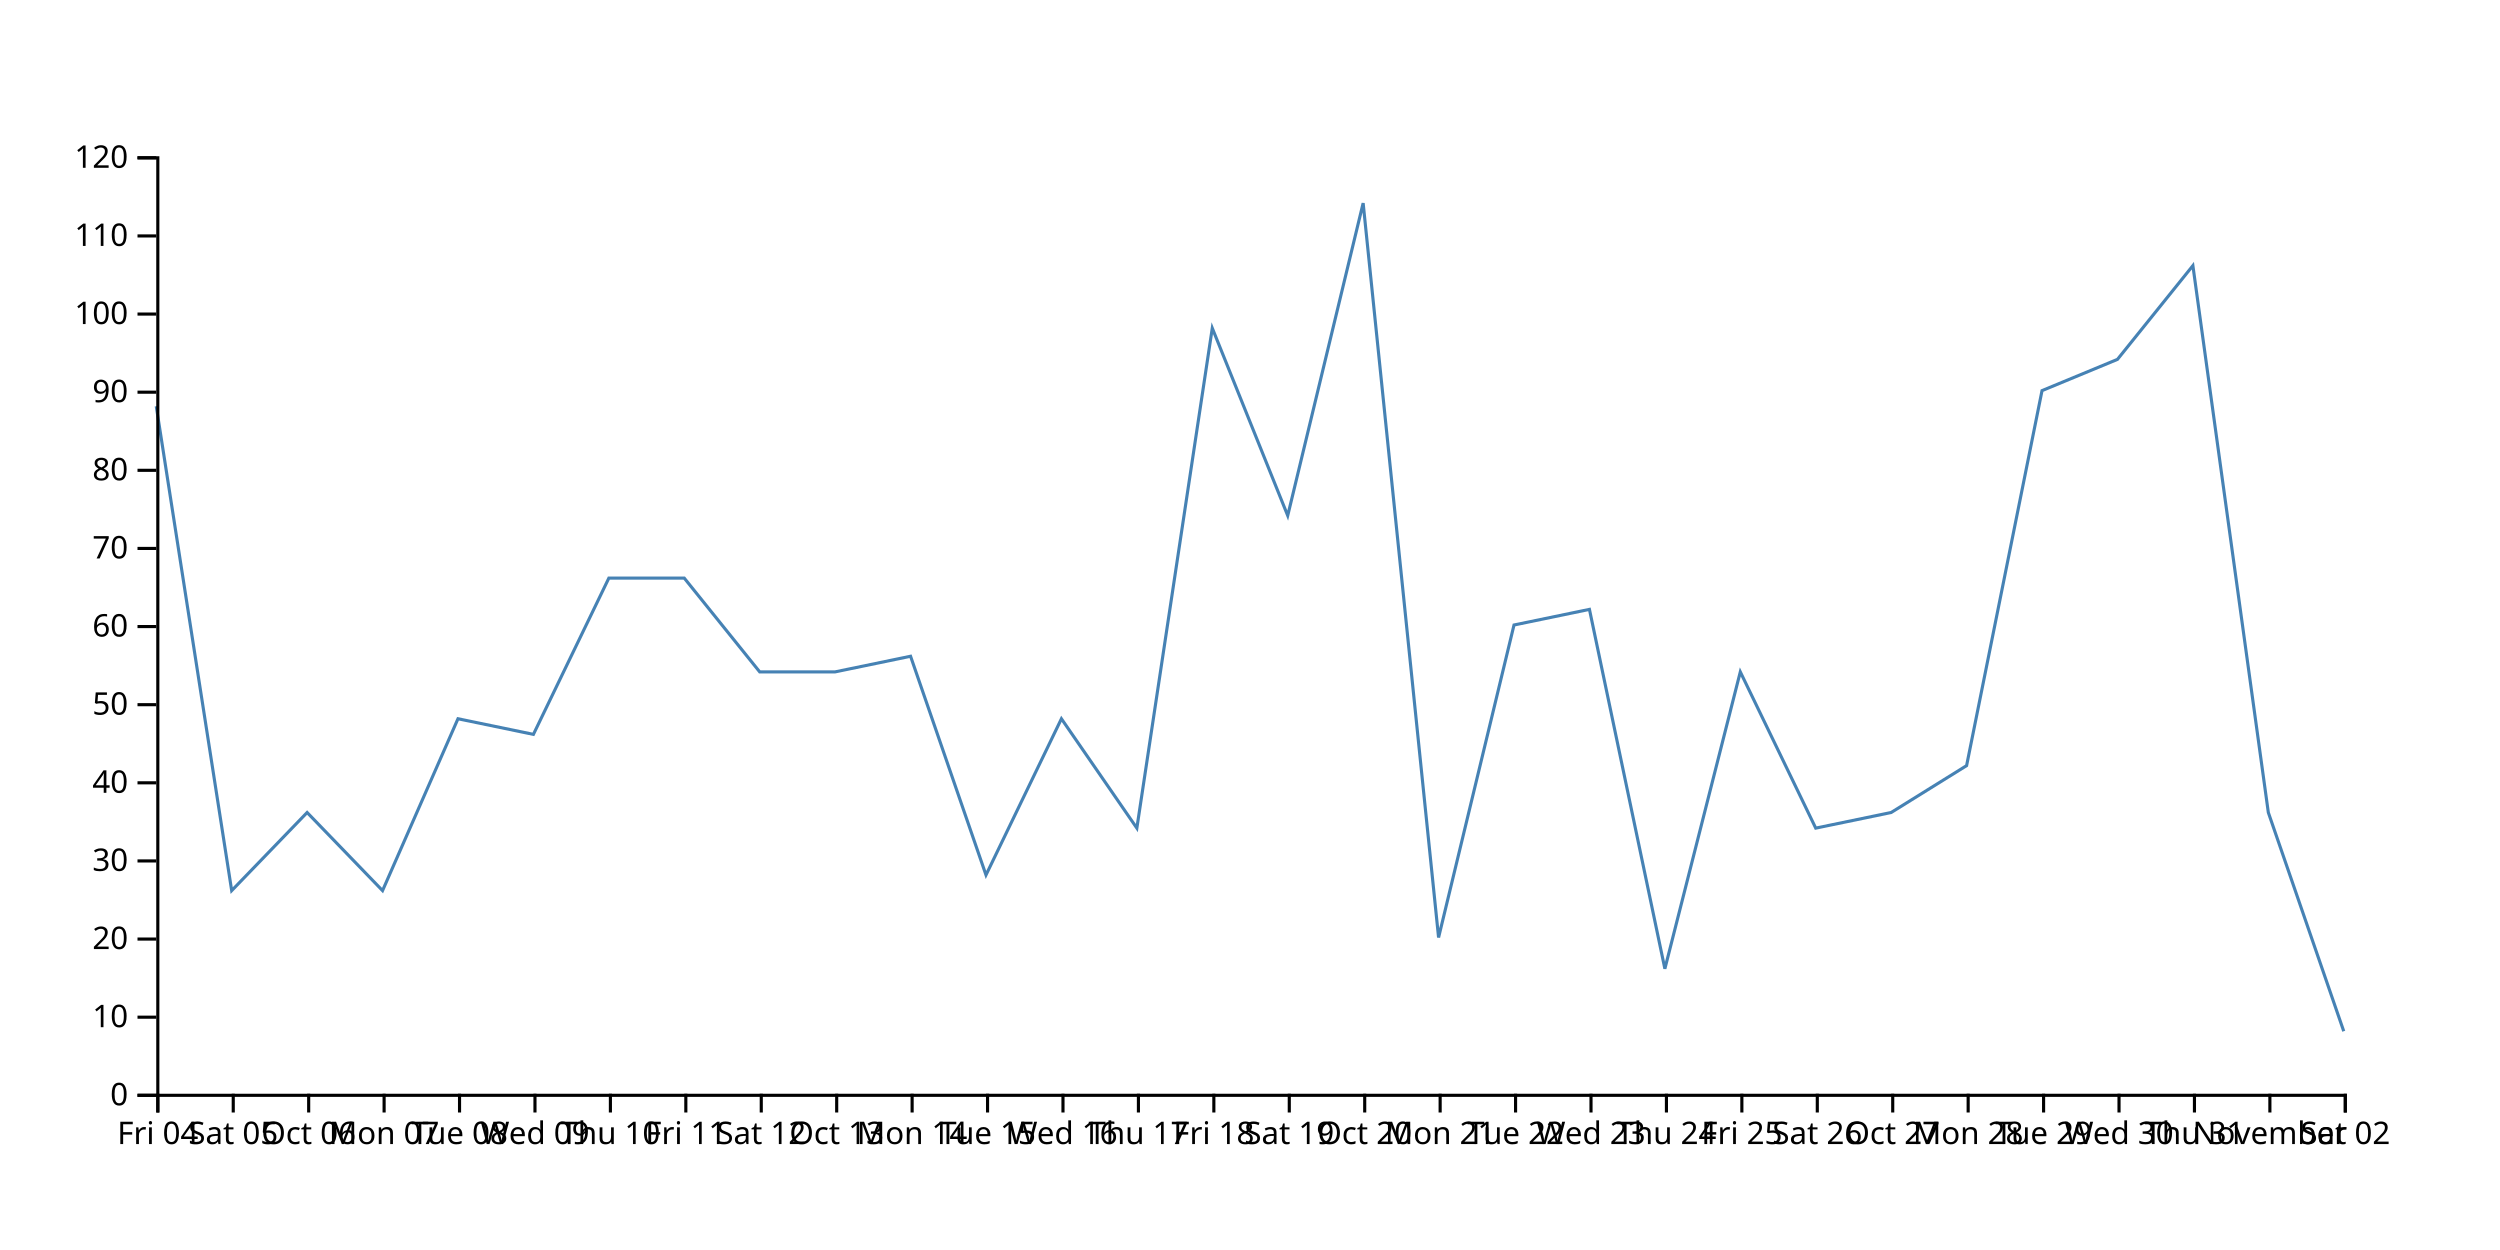
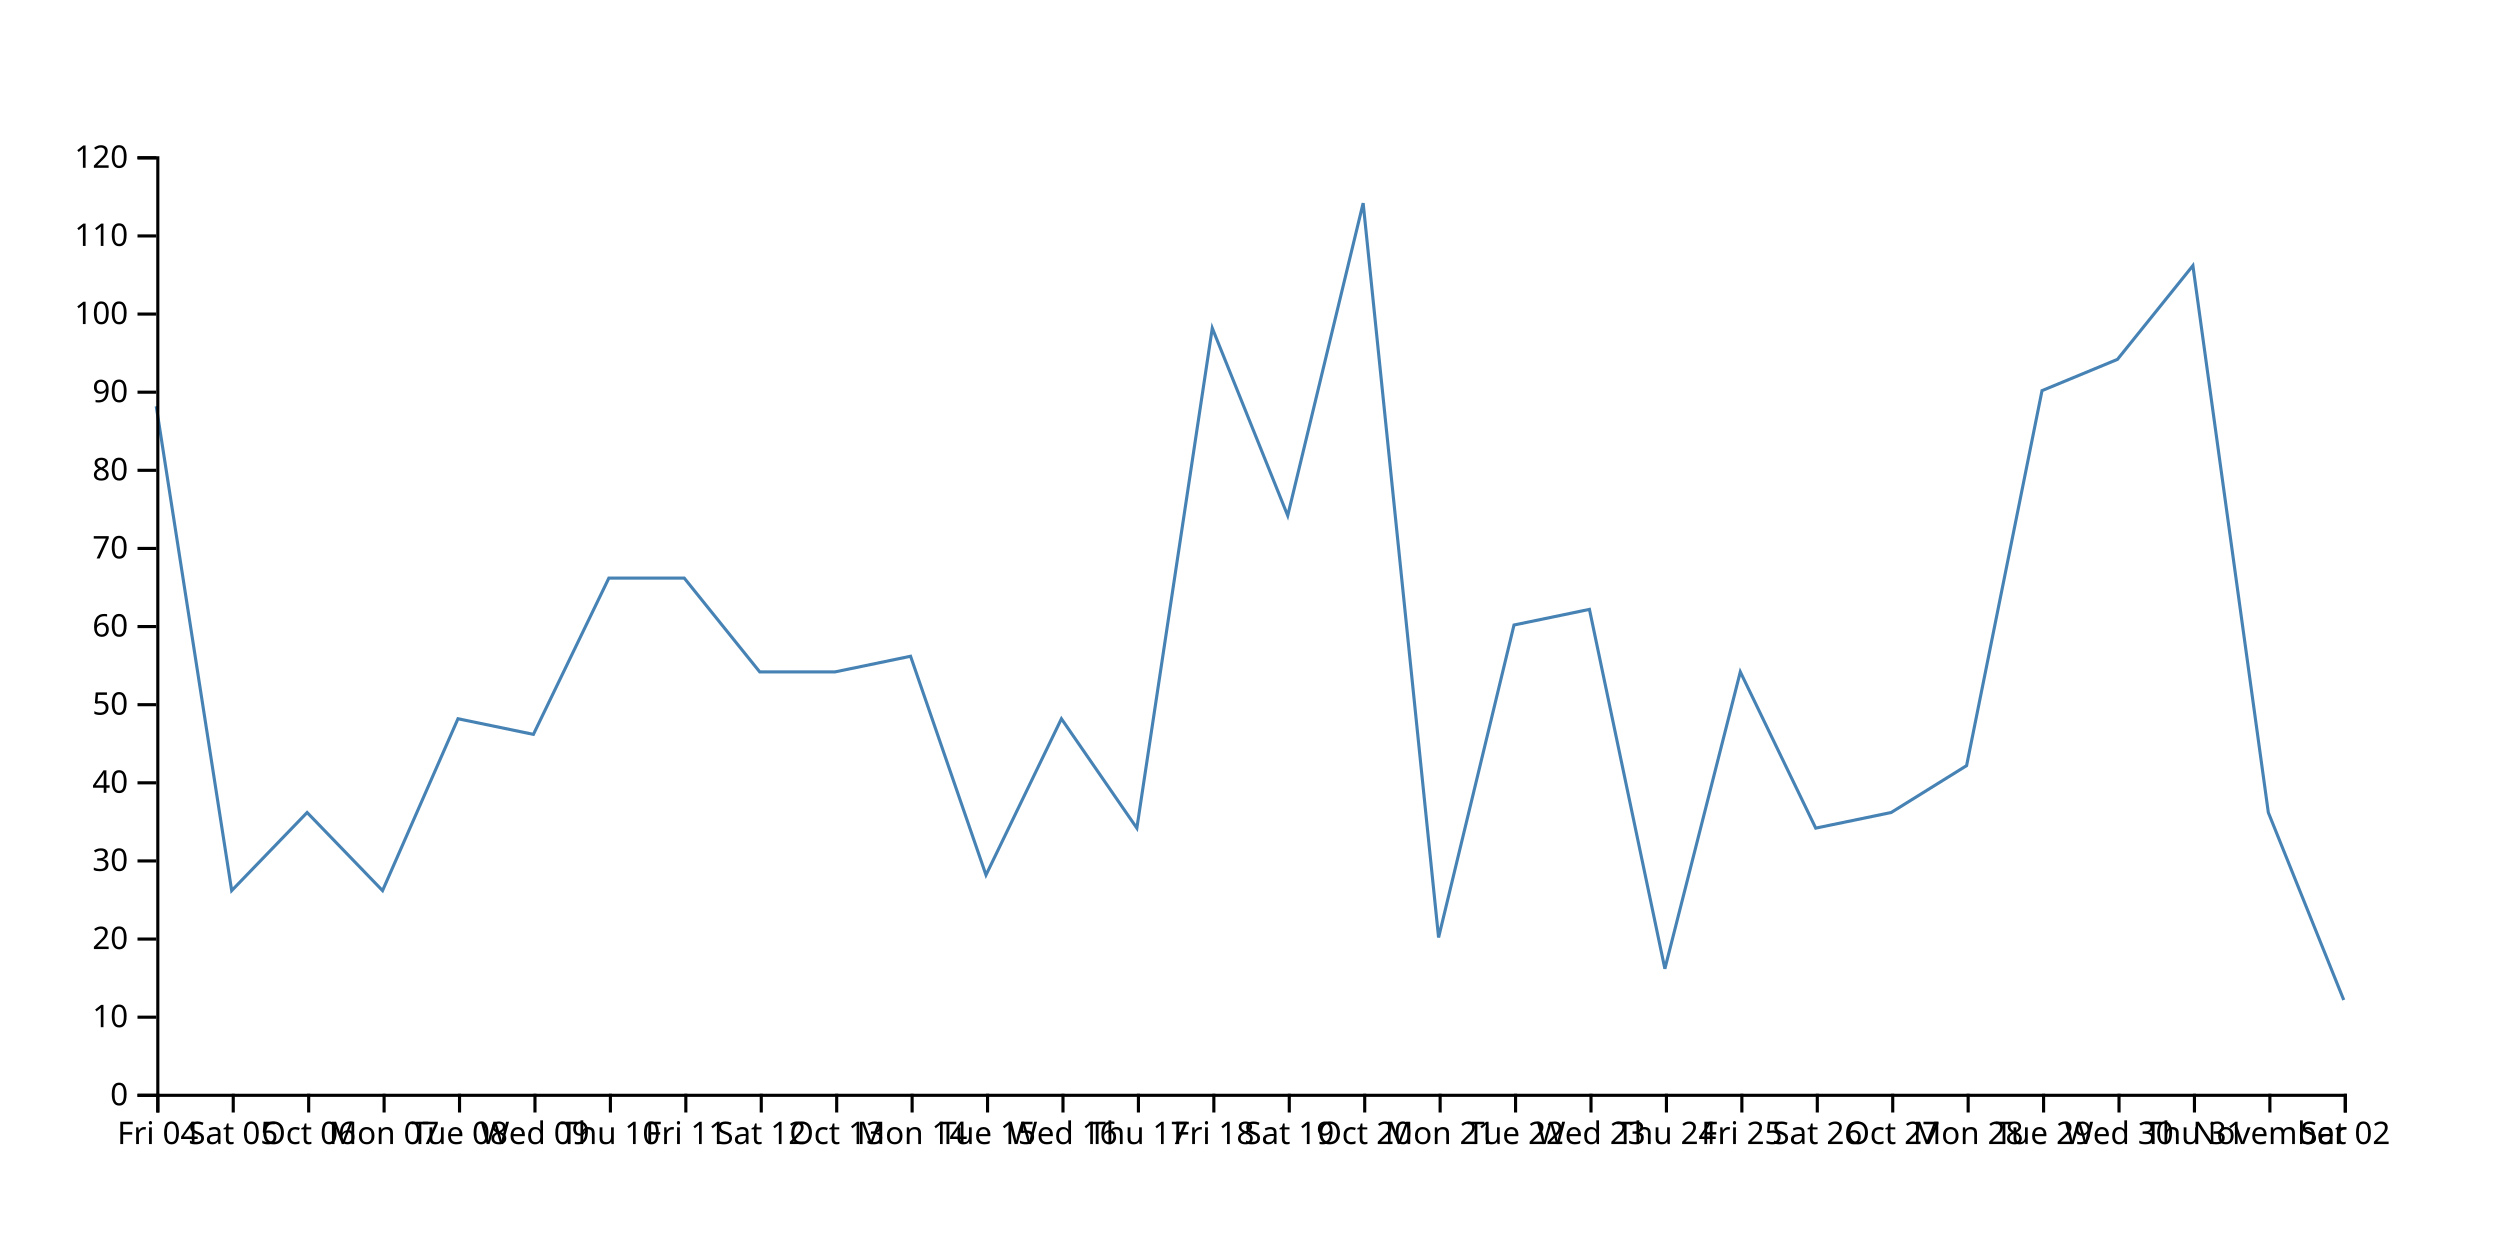
<svg xmlns="http://www.w3.org/2000/svg" width="800" height="400">
-   <path d="M750,330L725.862,260L701.724,85L677.586,115L653.448,125L629.31,245L605.172,260L581.034,265L556.897,215L532.759,310L508.621,195L484.483,200L460.345,300L436.207,65L412.069,165L387.931,105L363.793,265L339.655,230L315.517,280L291.379,210L267.241,215L243.103,215L218.966,185L194.828,185L170.69,235L146.552,230L122.414,285L98.276,260L74.138,285L50,130" fill="none" stroke="steelblue" />
+   <path d="M750,320L725.862,260L701.724,85L677.586,115L653.448,125L629.31,245L605.172,260L581.034,265L556.897,215L532.759,310L508.621,195L484.483,200L460.345,300L436.207,65L412.069,165L387.931,105L363.793,265L339.655,230L315.517,280L291.379,210L267.241,215L243.103,215L218.966,185L194.828,185L170.69,235L146.552,230L122.414,285L98.276,260L74.138,285L50,130" fill="none" stroke="steelblue" />
  <g transform="translate(0,350)" fill="none" font-size="10" font-family="sans-serif" text-anchor="middle">
    <path class="domain" stroke="currentColor" d="M50.5,6V0.5H750.5V6" />
    <g class="tick" opacity="1" transform="translate(50.5,0)">
      <line stroke="currentColor" y2="6" />
      <text fill="currentColor" y="9" dy="0.71em">Fri 04</text>
    </g>
    <g class="tick" opacity="1" transform="translate(74.63793,0)">
      <line stroke="currentColor" y2="6" />
      <text fill="currentColor" y="9" dy="0.71em">Sat 05</text>
    </g>
    <g class="tick" opacity="1" transform="translate(98.77586,0)">
      <line stroke="currentColor" y2="6" />
      <text fill="currentColor" y="9" dy="0.71em">Oct 06</text>
    </g>
    <g class="tick" opacity="1" transform="translate(122.9138,0)">
      <line stroke="currentColor" y2="6" />
      <text fill="currentColor" y="9" dy="0.71em">Mon 07</text>
    </g>
    <g class="tick" opacity="1" transform="translate(147.0517,0)">
      <line stroke="currentColor" y2="6" />
      <text fill="currentColor" y="9" dy="0.71em">Tue 08</text>
    </g>
    <g class="tick" opacity="1" transform="translate(171.1897,0)">
      <line stroke="currentColor" y2="6" />
      <text fill="currentColor" y="9" dy="0.71em">Wed 09</text>
    </g>
    <g class="tick" opacity="1" transform="translate(195.3276,0)">
      <line stroke="currentColor" y2="6" />
      <text fill="currentColor" y="9" dy="0.71em">Thu 10</text>
    </g>
    <g class="tick" opacity="1" transform="translate(219.4655,0)">
      <line stroke="currentColor" y2="6" />
      <text fill="currentColor" y="9" dy="0.71em">Fri 11</text>
    </g>
    <g class="tick" opacity="1" transform="translate(243.6034,0)">
      <line stroke="currentColor" y2="6" />
      <text fill="currentColor" y="9" dy="0.71em">Sat 12</text>
    </g>
    <g class="tick" opacity="1" transform="translate(267.7414,0)">
      <line stroke="currentColor" y2="6" />
      <text fill="currentColor" y="9" dy="0.71em">Oct 13</text>
    </g>
    <g class="tick" opacity="1" transform="translate(291.8793,0)">
      <line stroke="currentColor" y2="6" />
      <text fill="currentColor" y="9" dy="0.71em">Mon 14</text>
    </g>
    <g class="tick" opacity="1" transform="translate(316.0172,0)">
      <line stroke="currentColor" y2="6" />
      <text fill="currentColor" y="9" dy="0.71em">Tue 15</text>
    </g>
    <g class="tick" opacity="1" transform="translate(340.1552,0)">
      <line stroke="currentColor" y2="6" />
      <text fill="currentColor" y="9" dy="0.71em">Wed 16</text>
    </g>
    <g class="tick" opacity="1" transform="translate(364.2931,0)">
      <line stroke="currentColor" y2="6" />
      <text fill="currentColor" y="9" dy="0.71em">Thu 17</text>
    </g>
    <g class="tick" opacity="1" transform="translate(388.431,0)">
      <line stroke="currentColor" y2="6" />
      <text fill="currentColor" y="9" dy="0.71em">Fri 18</text>
    </g>
    <g class="tick" opacity="1" transform="translate(412.569,0)">
      <line stroke="currentColor" y2="6" />
      <text fill="currentColor" y="9" dy="0.71em">Sat 19</text>
    </g>
    <g class="tick" opacity="1" transform="translate(436.7069,0)">
      <line stroke="currentColor" y2="6" />
      <text fill="currentColor" y="9" dy="0.71em">Oct 20</text>
    </g>
    <g class="tick" opacity="1" transform="translate(460.8448,0)">
      <line stroke="currentColor" y2="6" />
      <text fill="currentColor" y="9" dy="0.71em">Mon 21</text>
    </g>
    <g class="tick" opacity="1" transform="translate(484.9828,0)">
      <line stroke="currentColor" y2="6" />
      <text fill="currentColor" y="9" dy="0.71em">Tue 22</text>
    </g>
    <g class="tick" opacity="1" transform="translate(509.1207,0)">
      <line stroke="currentColor" y2="6" />
      <text fill="currentColor" y="9" dy="0.71em">Wed 23</text>
    </g>
    <g class="tick" opacity="1" transform="translate(533.2586,0)">
      <line stroke="currentColor" y2="6" />
      <text fill="currentColor" y="9" dy="0.71em">Thu 24</text>
    </g>
    <g class="tick" opacity="1" transform="translate(557.3966,0)">
      <line stroke="currentColor" y2="6" />
      <text fill="currentColor" y="9" dy="0.71em">Fri 25</text>
    </g>
    <g class="tick" opacity="1" transform="translate(581.5345,0)">
      <line stroke="currentColor" y2="6" />
      <text fill="currentColor" y="9" dy="0.71em">Sat 26</text>
    </g>
    <g class="tick" opacity="1" transform="translate(605.6724,0)">
      <line stroke="currentColor" y2="6" />
      <text fill="currentColor" y="9" dy="0.71em">Oct 27</text>
    </g>
    <g class="tick" opacity="1" transform="translate(629.8103,0)">
      <line stroke="currentColor" y2="6" />
      <text fill="currentColor" y="9" dy="0.71em">Mon 28</text>
    </g>
    <g class="tick" opacity="1" transform="translate(653.9483,0)">
      <line stroke="currentColor" y2="6" />
      <text fill="currentColor" y="9" dy="0.71em">Tue 29</text>
    </g>
    <g class="tick" opacity="1" transform="translate(678.0862,0)">
      <line stroke="currentColor" y2="6" />
      <text fill="currentColor" y="9" dy="0.71em">Wed 30</text>
    </g>
    <g class="tick" opacity="1" transform="translate(702.2241,0)">
      <line stroke="currentColor" y2="6" />
      <text fill="currentColor" y="9" dy="0.71em">Thu 31</text>
    </g>
    <g class="tick" opacity="1" transform="translate(726.3621,0)">
      <line stroke="currentColor" y2="6" />
      <text fill="currentColor" y="9" dy="0.71em">November</text>
    </g>
    <g class="tick" opacity="1" transform="translate(750.5,0)">
      <line stroke="currentColor" y2="6" />
      <text fill="currentColor" y="9" dy="0.71em">Sat 02</text>
    </g>
  </g>
  <g transform="translate(50,0)" fill="none" font-size="10" font-family="sans-serif" text-anchor="end">
    <path class="domain" stroke="currentColor" d="M-6,350.5H0.5V50.5H-6" />
    <g class="tick" opacity="1" transform="translate(0,350.5)">
      <line stroke="currentColor" x2="-6" />
      <text fill="currentColor" x="-9" dy="0.32em">0</text>
    </g>
    <g class="tick" opacity="1" transform="translate(0,325.5)">
      <line stroke="currentColor" x2="-6" />
      <text fill="currentColor" x="-9" dy="0.32em">10</text>
    </g>
    <g class="tick" opacity="1" transform="translate(0,300.5)">
      <line stroke="currentColor" x2="-6" />
      <text fill="currentColor" x="-9" dy="0.32em">20</text>
    </g>
    <g class="tick" opacity="1" transform="translate(0,275.5)">
      <line stroke="currentColor" x2="-6" />
      <text fill="currentColor" x="-9" dy="0.32em">30</text>
    </g>
    <g class="tick" opacity="1" transform="translate(0,250.5)">
      <line stroke="currentColor" x2="-6" />
      <text fill="currentColor" x="-9" dy="0.32em">40</text>
    </g>
    <g class="tick" opacity="1" transform="translate(0,225.5)">
      <line stroke="currentColor" x2="-6" />
      <text fill="currentColor" x="-9" dy="0.32em">50</text>
    </g>
    <g class="tick" opacity="1" transform="translate(0,200.5)">
      <line stroke="currentColor" x2="-6" />
      <text fill="currentColor" x="-9" dy="0.32em">60</text>
    </g>
    <g class="tick" opacity="1" transform="translate(0,175.5)">
      <line stroke="currentColor" x2="-6" />
      <text fill="currentColor" x="-9" dy="0.32em">70</text>
    </g>
    <g class="tick" opacity="1" transform="translate(0,150.5)">
      <line stroke="currentColor" x2="-6" />
      <text fill="currentColor" x="-9" dy="0.32em">80</text>
    </g>
    <g class="tick" opacity="1" transform="translate(0,125.5)">
      <line stroke="currentColor" x2="-6" />
      <text fill="currentColor" x="-9" dy="0.32em">90</text>
    </g>
    <g class="tick" opacity="1" transform="translate(0,100.5)">
      <line stroke="currentColor" x2="-6" />
      <text fill="currentColor" x="-9" dy="0.32em">100</text>
    </g>
    <g class="tick" opacity="1" transform="translate(0,75.5)">
      <line stroke="currentColor" x2="-6" />
      <text fill="currentColor" x="-9" dy="0.32em">110</text>
    </g>
    <g class="tick" opacity="1" transform="translate(0,50.5)">
      <line stroke="currentColor" x2="-6" />
      <text fill="currentColor" x="-9" dy="0.32em">120</text>
    </g>
  </g>
</svg>
